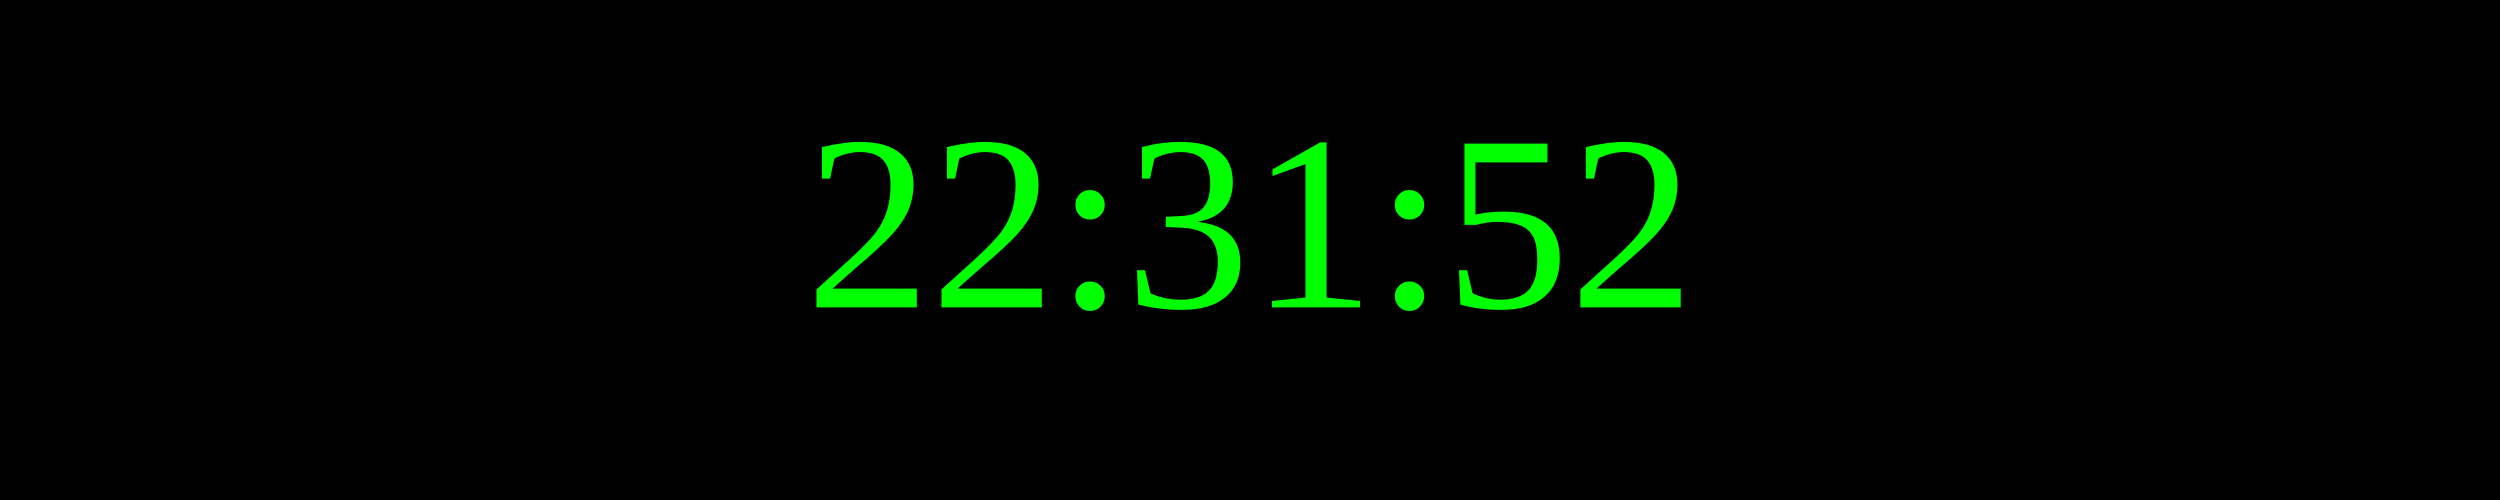
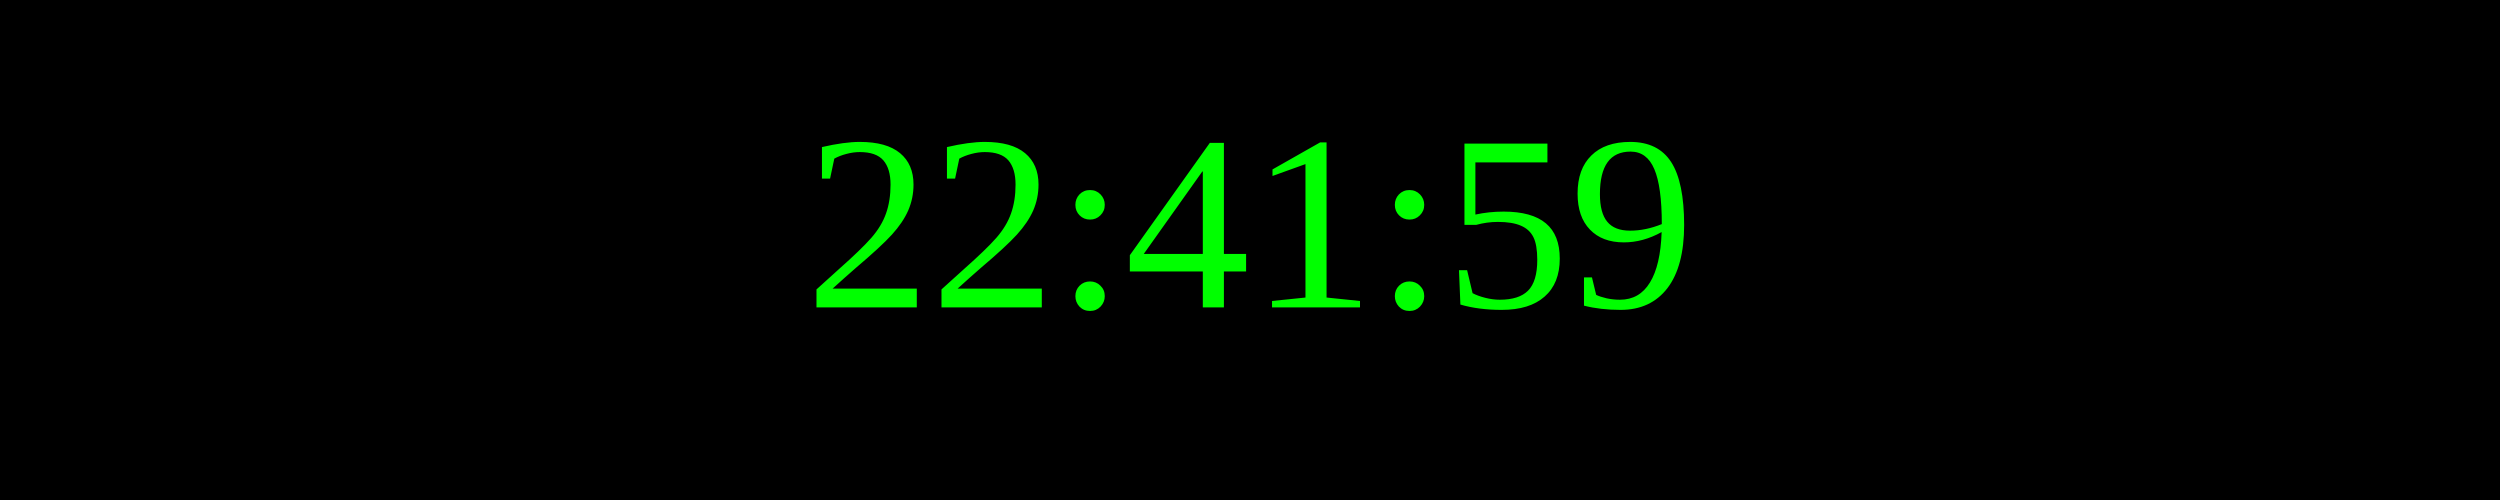
<svg xmlns="http://www.w3.org/2000/svg" width="250" height="50">
  <rect width="100%" height="100%" fill="black" />
  <text x="50%" y="50%" font-size="25" fill="lime" text-anchor="middle" dominant-baseline="middle">
- 22:31:52
+ 22:41:59
</text>
</svg>
